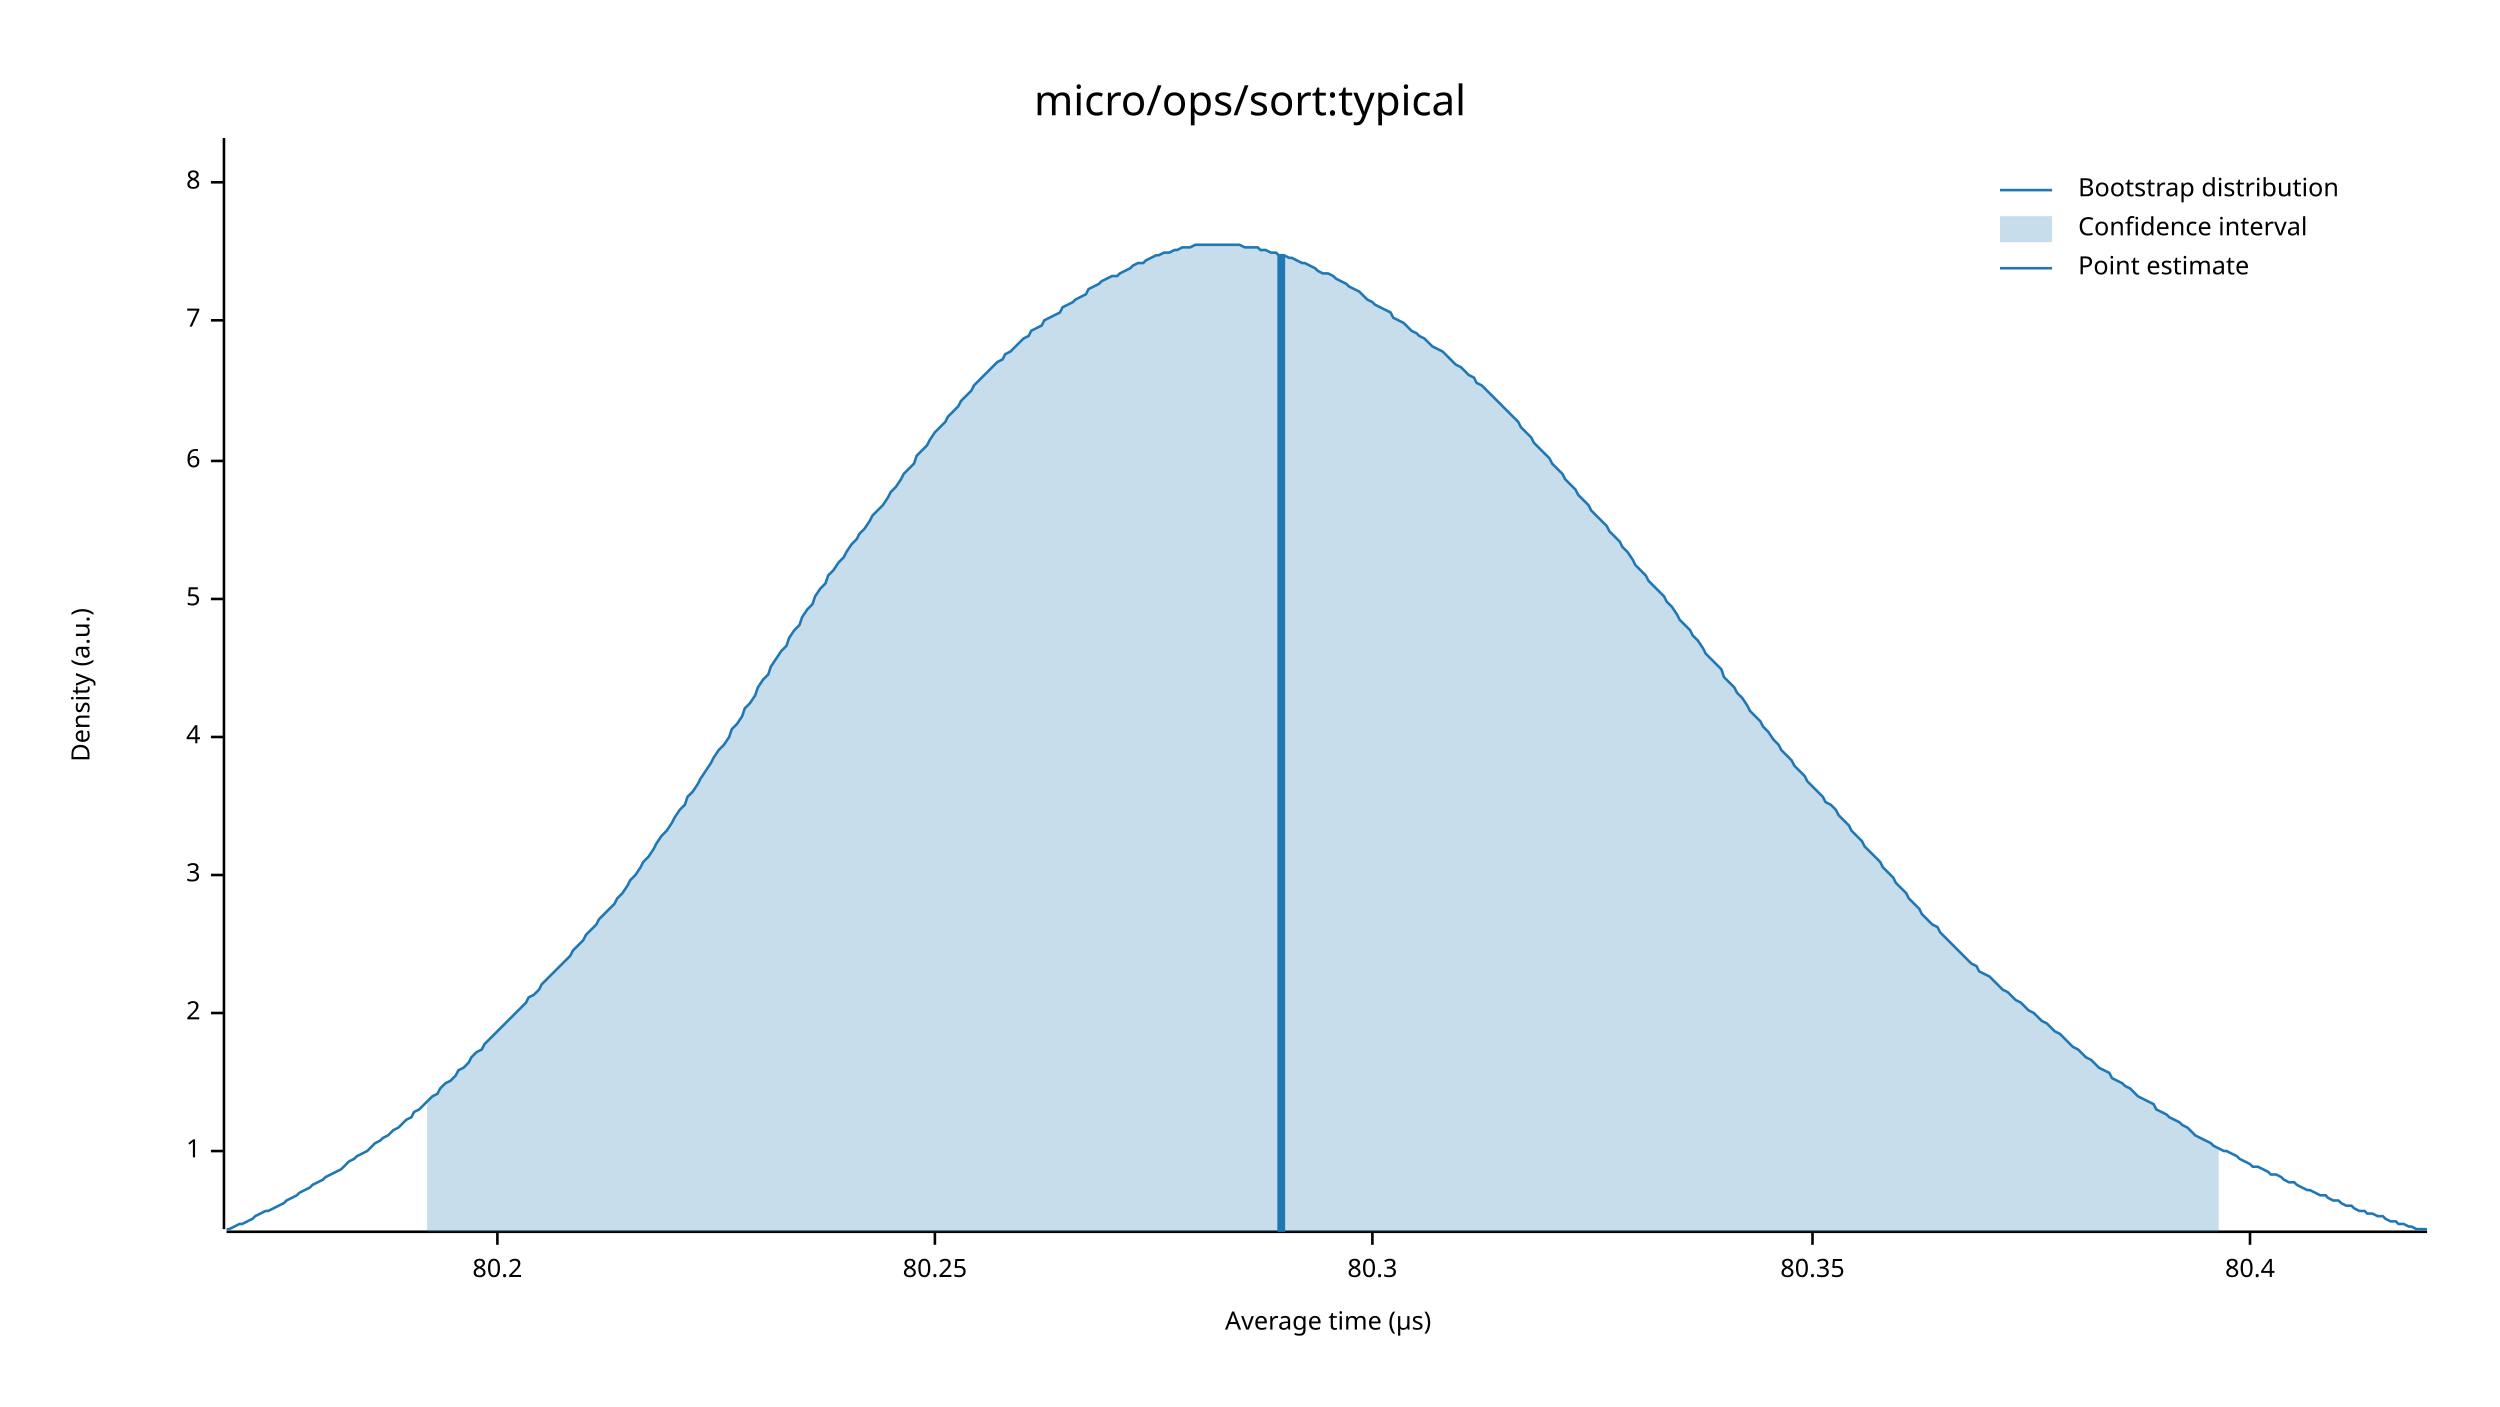
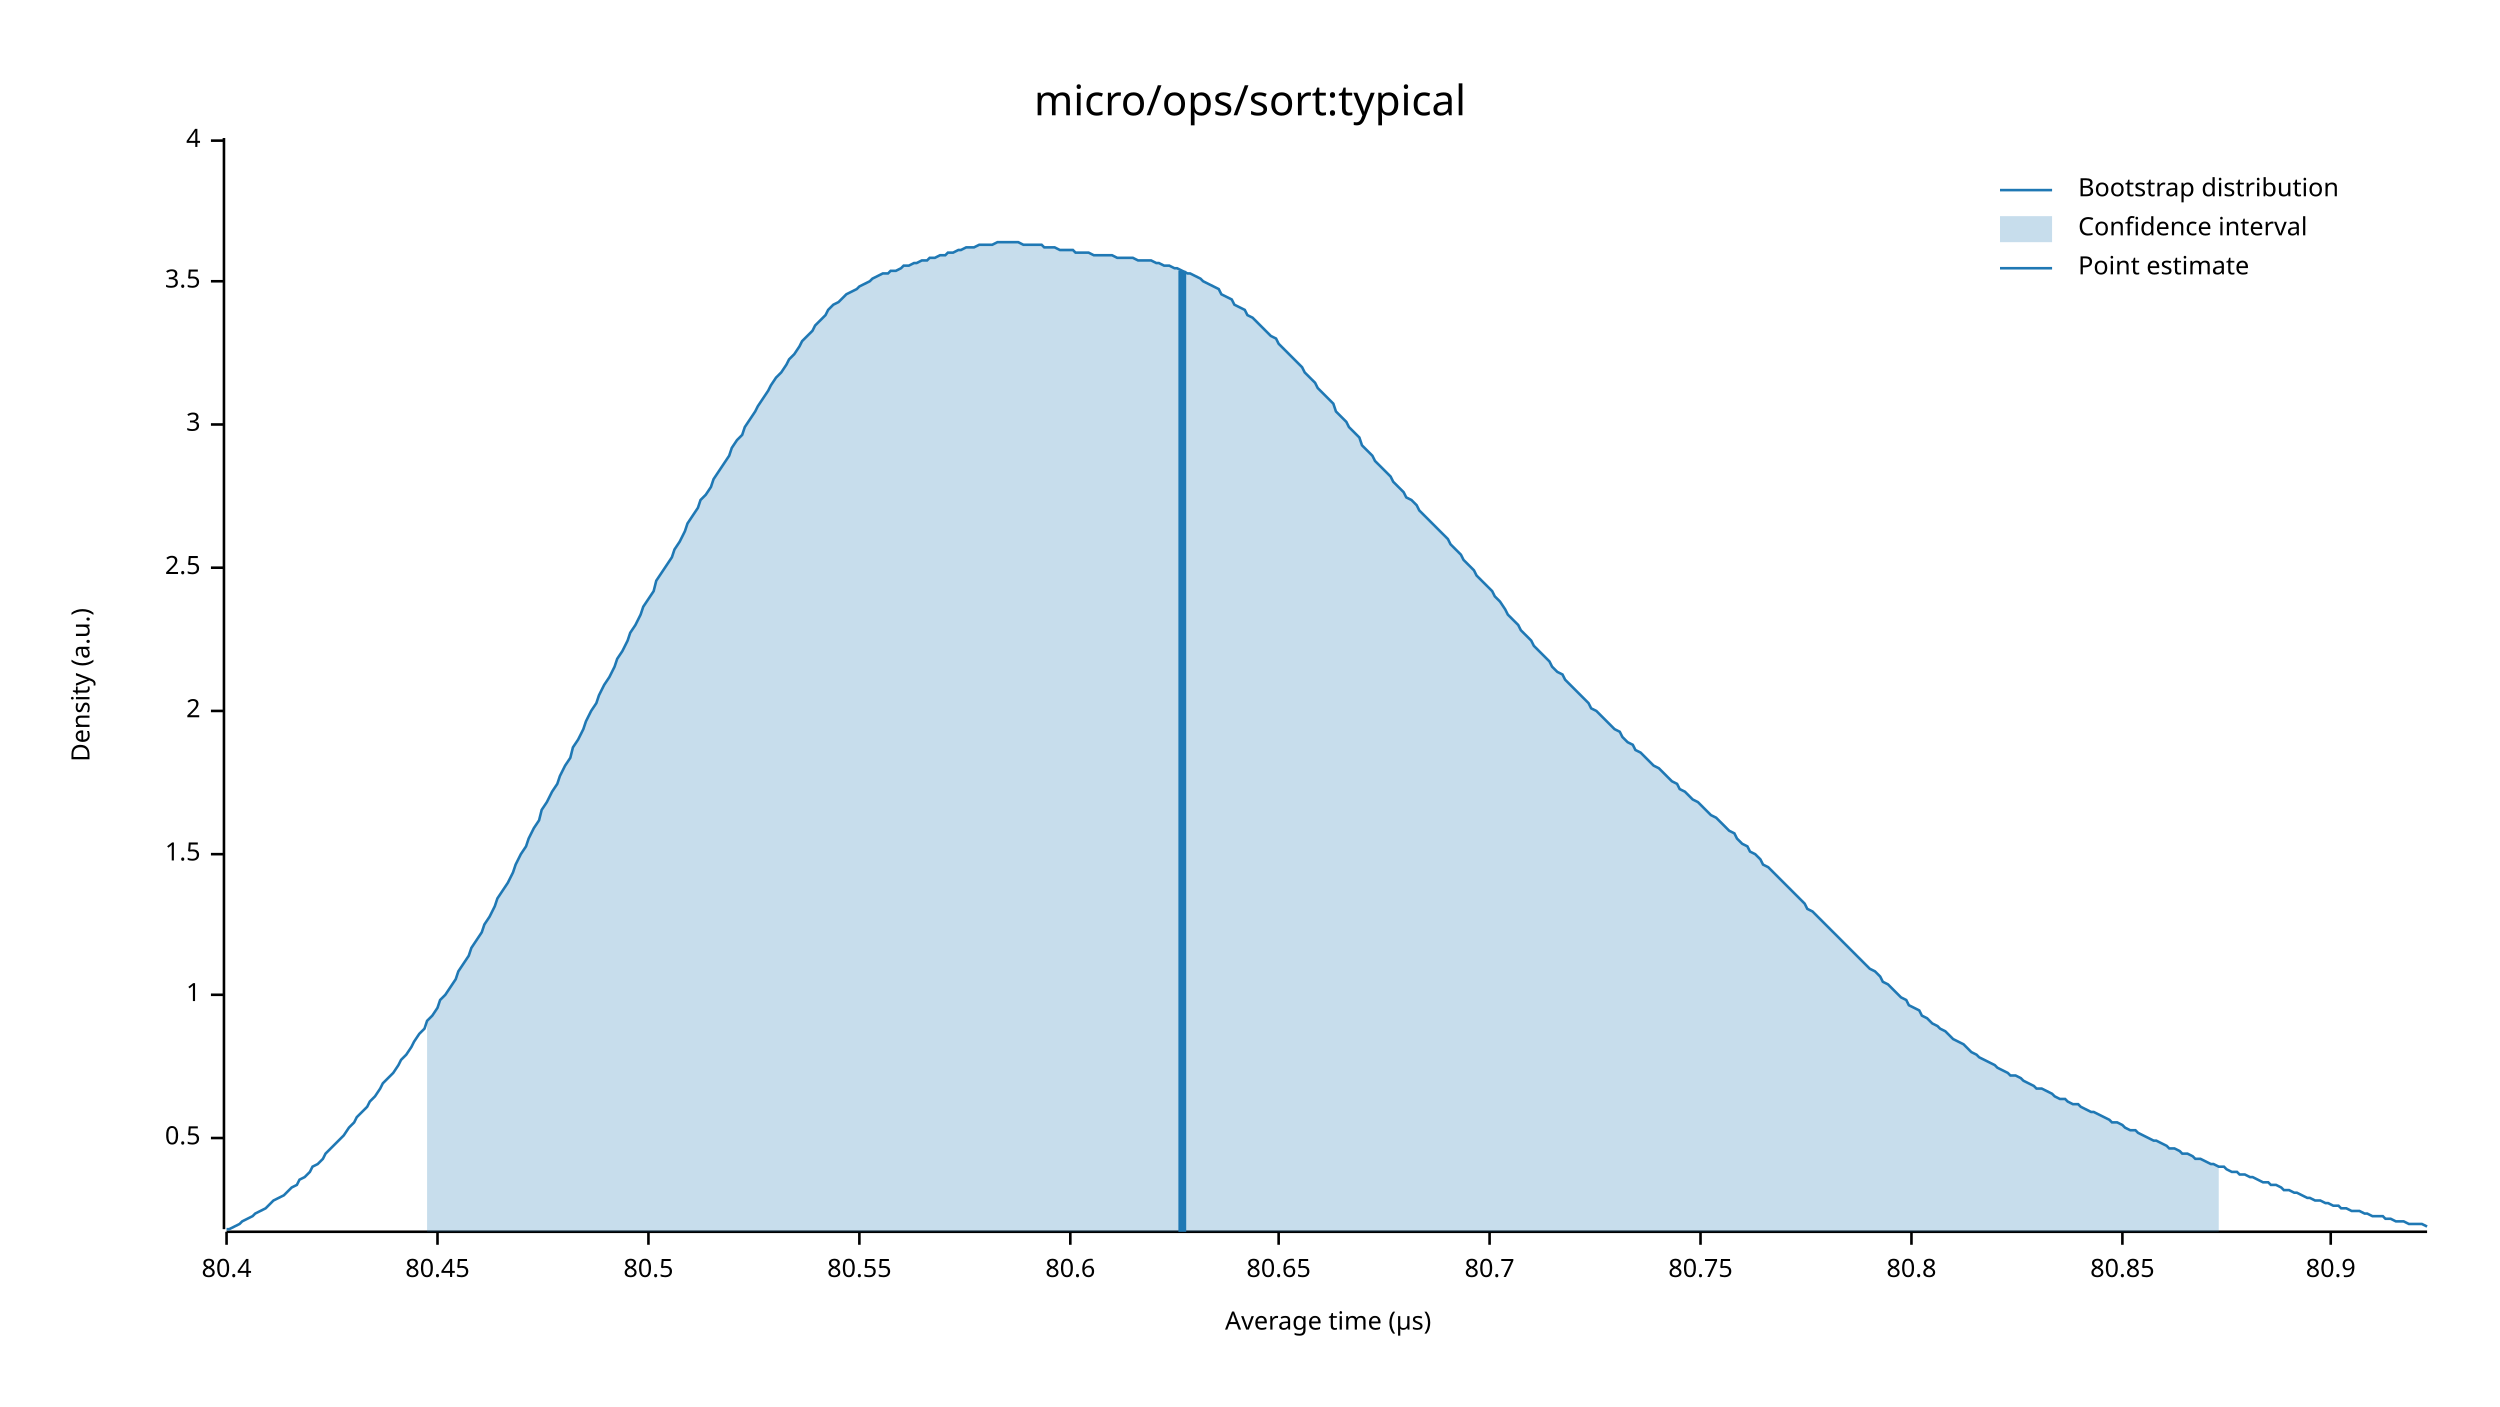
<svg xmlns="http://www.w3.org/2000/svg" width="960" height="540" viewBox="0 0 960 540">
  <text x="480" y="32" dy="0.76em" text-anchor="middle" font-family="sans-serif" font-size="16.129" opacity="1" fill="#000000">
micro/ops/sort:typical
</text>
  <text x="27" y="263" dy="0.76em" text-anchor="middle" font-family="sans-serif" font-size="9.677" opacity="1" fill="#000000" transform="rotate(270, 27, 263)">
Density (a.u.)
</text>
  <text x="510" y="513" dy="-0.5ex" text-anchor="middle" font-family="sans-serif" font-size="9.677" opacity="1" fill="#000000">
Average time (µs)
</text>
  <polyline fill="none" opacity="1" stroke="#000000" stroke-width="1" points="86,53 86,472 " />
-   <text x="77" y="442" dy="0.5ex" text-anchor="end" font-family="sans-serif" font-size="9.677" opacity="1" fill="#000000">
+   <text x="77" y="437" dy="0.5ex" text-anchor="end" font-family="sans-serif" font-size="9.677" opacity="1" fill="#000000">
+ 0.5
+ </text>
+   <polyline fill="none" opacity="1" stroke="#000000" stroke-width="1" points="81,437 86,437 " />
+   <text x="77" y="382" dy="0.5ex" text-anchor="end" font-family="sans-serif" font-size="9.677" opacity="1" fill="#000000">
1
</text>
-   <polyline fill="none" opacity="1" stroke="#000000" stroke-width="1" points="81,442 86,442 " />
-   <text x="77" y="389" dy="0.5ex" text-anchor="end" font-family="sans-serif" font-size="9.677" opacity="1" fill="#000000">
+   <polyline fill="none" opacity="1" stroke="#000000" stroke-width="1" points="81,382 86,382 " />
+   <text x="77" y="328" dy="0.5ex" text-anchor="end" font-family="sans-serif" font-size="9.677" opacity="1" fill="#000000">
+ 1.5
+ </text>
+   <polyline fill="none" opacity="1" stroke="#000000" stroke-width="1" points="81,328 86,328 " />
+   <text x="77" y="273" dy="0.5ex" text-anchor="end" font-family="sans-serif" font-size="9.677" opacity="1" fill="#000000">
2
</text>
-   <polyline fill="none" opacity="1" stroke="#000000" stroke-width="1" points="81,389 86,389 " />
-   <text x="77" y="336" dy="0.5ex" text-anchor="end" font-family="sans-serif" font-size="9.677" opacity="1" fill="#000000">
+   <polyline fill="none" opacity="1" stroke="#000000" stroke-width="1" points="81,273 86,273 " />
+   <text x="77" y="218" dy="0.5ex" text-anchor="end" font-family="sans-serif" font-size="9.677" opacity="1" fill="#000000">
+ 2.5
+ </text>
+   <polyline fill="none" opacity="1" stroke="#000000" stroke-width="1" points="81,218 86,218 " />
+   <text x="77" y="163" dy="0.5ex" text-anchor="end" font-family="sans-serif" font-size="9.677" opacity="1" fill="#000000">
3
</text>
-   <polyline fill="none" opacity="1" stroke="#000000" stroke-width="1" points="81,336 86,336 " />
-   <text x="77" y="283" dy="0.5ex" text-anchor="end" font-family="sans-serif" font-size="9.677" opacity="1" fill="#000000">
+   <polyline fill="none" opacity="1" stroke="#000000" stroke-width="1" points="81,163 86,163 " />
+   <text x="77" y="108" dy="0.5ex" text-anchor="end" font-family="sans-serif" font-size="9.677" opacity="1" fill="#000000">
+ 3.5
+ </text>
+   <polyline fill="none" opacity="1" stroke="#000000" stroke-width="1" points="81,108 86,108 " />
+   <text x="77" y="54" dy="0.5ex" text-anchor="end" font-family="sans-serif" font-size="9.677" opacity="1" fill="#000000">
4
</text>
-   <polyline fill="none" opacity="1" stroke="#000000" stroke-width="1" points="81,283 86,283 " />
-   <text x="77" y="230" dy="0.5ex" text-anchor="end" font-family="sans-serif" font-size="9.677" opacity="1" fill="#000000">
- 5
- </text>
-   <polyline fill="none" opacity="1" stroke="#000000" stroke-width="1" points="81,230 86,230 " />
-   <text x="77" y="177" dy="0.5ex" text-anchor="end" font-family="sans-serif" font-size="9.677" opacity="1" fill="#000000">
- 6
- </text>
-   <polyline fill="none" opacity="1" stroke="#000000" stroke-width="1" points="81,177 86,177 " />
-   <text x="77" y="123" dy="0.5ex" text-anchor="end" font-family="sans-serif" font-size="9.677" opacity="1" fill="#000000">
- 7
- </text>
-   <polyline fill="none" opacity="1" stroke="#000000" stroke-width="1" points="81,123 86,123 " />
-   <text x="77" y="70" dy="0.5ex" text-anchor="end" font-family="sans-serif" font-size="9.677" opacity="1" fill="#000000">
- 8
- </text>
-   <polyline fill="none" opacity="1" stroke="#000000" stroke-width="1" points="81,70 86,70 " />
+   <polyline fill="none" opacity="1" stroke="#000000" stroke-width="1" points="81,54 86,54 " />
  <polyline fill="none" opacity="1" stroke="#000000" stroke-width="1" points="87,473 932,473 " />
-   <text x="191" y="483" dy="0.76em" text-anchor="middle" font-family="sans-serif" font-size="9.677" opacity="1" fill="#000000">
- 80.2
- </text>
-   <polyline fill="none" opacity="1" stroke="#000000" stroke-width="1" points="191,473 191,478 " />
-   <text x="359" y="483" dy="0.76em" text-anchor="middle" font-family="sans-serif" font-size="9.677" opacity="1" fill="#000000">
- 80.25
- </text>
-   <polyline fill="none" opacity="1" stroke="#000000" stroke-width="1" points="359,473 359,478 " />
-   <text x="527" y="483" dy="0.76em" text-anchor="middle" font-family="sans-serif" font-size="9.677" opacity="1" fill="#000000">
- 80.3
- </text>
-   <polyline fill="none" opacity="1" stroke="#000000" stroke-width="1" points="527,473 527,478 " />
-   <text x="696" y="483" dy="0.76em" text-anchor="middle" font-family="sans-serif" font-size="9.677" opacity="1" fill="#000000">
- 80.35
- </text>
-   <polyline fill="none" opacity="1" stroke="#000000" stroke-width="1" points="696,473 696,478 " />
-   <text x="864" y="483" dy="0.76em" text-anchor="middle" font-family="sans-serif" font-size="9.677" opacity="1" fill="#000000">
+   <text x="87" y="483" dy="0.76em" text-anchor="middle" font-family="sans-serif" font-size="9.677" opacity="1" fill="#000000">
80.4
</text>
-   <polyline fill="none" opacity="1" stroke="#000000" stroke-width="1" points="864,473 864,478 " />
-   <polyline fill="none" opacity="1" stroke="#1F78B4" stroke-width="1" points="87,472 88,472 90,471 92,470 93,470 95,469 97,468 98,467 100,466 102,465 103,465 105,464 107,463 109,462 110,461 112,460 114,459 115,458 117,457 119,456 120,455 122,454 124,453 125,452 127,451 129,450 131,449 132,448 134,446 136,445 137,444 139,443 141,442 142,441 144,439 146,438 147,437 149,436 151,434 153,433 154,432 156,430 158,429 159,427 161,426 163,424 164,423 166,421 168,420 169,418 171,416 173,415 175,413 176,411 178,410 180,408 181,406 183,404 185,403 186,401 188,399 190,397 191,396 193,394 195,392 197,390 198,389 200,387 202,385 203,383 205,382 207,380 208,378 210,376 212,374 214,372 215,371 217,369 219,367 220,365 222,363 224,361 225,359 227,357 229,355 230,353 232,351 234,349 236,347 237,345 239,343 241,340 242,338 244,336 246,333 247,331 249,329 251,326 252,324 254,321 256,319 258,316 259,314 261,311 263,309 264,306 266,304 268,301 269,299 271,296 273,293 274,291 276,288 278,286 280,283 281,280 283,278 285,275 286,272 288,270 290,267 291,264 293,261 295,259 296,256 298,253 300,250 302,248 303,245 305,242 307,240 308,237 310,234 312,232 313,229 315,226 317,224 318,221 320,219 322,216 324,214 325,212 327,209 329,207 330,205 332,203 334,200 335,198 337,196 339,194 341,191 342,189 344,187 346,184 347,182 349,180 351,178 352,175 354,173 356,171 357,169 359,166 361,164 363,162 364,160 366,158 368,156 369,154 371,152 373,150 374,148 376,146 378,144 379,143 381,141 383,139 385,138 386,136 388,135 390,133 391,132 393,130 395,129 396,127 398,126 400,125 401,123 403,122 405,121 407,120 408,118 410,117 412,116 413,115 415,114 417,113 418,111 420,110 422,109 423,108 425,107 427,106 429,106 430,105 432,104 434,103 435,102 437,101 439,101 440,100 442,99 444,98 445,98 447,97 449,97 451,96 452,96 454,95 456,95 457,95 459,94 461,94 462,94 464,94 466,94 468,94 469,94 471,94 473,94 474,94 476,94 478,95 479,95 481,95 483,95 484,96 486,96 488,97 490,97 491,98 493,98 495,99 496,99 498,100 500,101 501,101 503,102 505,103 506,104 508,105 510,105 512,106 513,107 515,108 517,109 518,110 520,111 522,112 523,113 525,115 527,116 528,117 530,118 532,119 534,120 535,122 537,123 539,124 540,125 542,127 544,128 545,129 547,130 549,132 550,133 552,134 554,135 556,137 557,138 559,140 561,141 562,142 564,144 566,145 567,147 569,148 571,150 573,152 574,153 576,155 578,157 579,158 581,160 583,162 584,164 586,166 588,168 589,170 591,172 593,174 595,176 596,178 598,180 600,182 601,184 603,186 605,188 606,190 608,192 610,194 611,196 613,198 615,200 617,202 618,204 620,206 622,208 623,210 625,212 627,215 628,217 630,219 632,221 633,223 635,225 637,227 639,229 640,231 642,233 644,236 645,238 647,240 649,242 650,244 652,246 654,249 655,251 657,253 659,255 661,257 662,260 664,262 666,264 667,266 669,268 671,271 672,273 674,275 676,277 677,279 679,281 681,284 683,286 684,288 686,290 688,292 689,294 691,296 693,298 694,300 696,302 698,304 700,306 701,308 703,309 705,311 706,313 708,315 710,317 711,319 713,321 715,323 716,325 718,327 720,329 722,331 723,333 725,335 727,337 728,339 730,341 732,343 733,345 735,347 737,349 738,351 740,353 742,355 744,356 745,358 747,360 749,362 750,363 752,365 754,367 755,368 757,370 759,371 760,373 762,374 764,375 766,377 767,378 769,380 771,381 772,382 774,384 776,385 777,386 779,388 781,389 782,390 784,392 786,393 788,395 789,396 791,397 793,399 794,400 796,402 798,403 799,404 801,406 803,407 804,408 806,410 808,411 810,412 811,414 813,415 815,416 816,417 818,418 820,420 821,421 823,422 825,423 827,424 828,426 830,427 832,428 833,429 835,430 837,431 838,432 840,433 842,435 843,436 845,437 847,438 849,439 850,440 852,441 854,442 855,442 857,443 859,444 860,445 862,446 864,447 865,448 867,448 869,449 871,450 872,451 874,451 876,452 877,453 879,454 881,454 882,455 884,456 886,457 887,457 889,458 891,459 893,459 894,460 896,461 898,461 899,462 901,463 903,463 904,464 906,465 908,465 909,466 911,466 913,467 915,467 916,468 918,469 920,469 921,470 923,470 925,471 926,471 928,472 930,472 932,472 " />
-   <polygon opacity="0.25" fill="#1F78B4" points="164,423 166,421 168,420 169,418 171,416 173,415 175,413 176,411 178,410 180,408 181,406 183,404 185,403 186,401 188,399 190,397 191,396 193,394 195,392 197,390 198,389 200,387 202,385 203,383 205,382 207,380 208,378 210,376 212,374 214,372 215,371 217,369 219,367 220,365 222,363 224,361 225,359 227,357 229,355 230,353 232,351 234,349 236,347 237,345 239,343 241,340 242,338 244,336 246,333 247,331 249,329 251,326 252,324 254,321 256,319 258,316 259,314 261,311 263,309 264,306 266,304 268,301 269,299 271,296 273,293 274,291 276,288 278,286 280,283 281,280 283,278 285,275 286,272 288,270 290,267 291,264 293,261 295,259 296,256 298,253 300,250 302,248 303,245 305,242 307,240 308,237 310,234 312,232 313,229 315,226 317,224 318,221 320,219 322,216 324,214 325,212 327,209 329,207 330,205 332,203 334,200 335,198 337,196 339,194 341,191 342,189 344,187 346,184 347,182 349,180 351,178 352,175 354,173 356,171 357,169 359,166 361,164 363,162 364,160 366,158 368,156 369,154 371,152 373,150 374,148 376,146 378,144 379,143 381,141 383,139 385,138 386,136 388,135 390,133 391,132 393,130 395,129 396,127 398,126 400,125 401,123 403,122 405,121 407,120 408,118 410,117 412,116 413,115 415,114 417,113 418,111 420,110 422,109 423,108 425,107 427,106 429,106 430,105 432,104 434,103 435,102 437,101 439,101 440,100 442,99 444,98 445,98 447,97 449,97 451,96 452,96 454,95 456,95 457,95 459,94 461,94 462,94 464,94 466,94 468,94 469,94 471,94 473,94 474,94 476,94 478,95 479,95 481,95 483,95 484,96 486,96 488,97 490,97 491,98 493,98 495,99 496,99 498,100 500,101 501,101 503,102 505,103 506,104 508,105 510,105 512,106 513,107 515,108 517,109 518,110 520,111 522,112 523,113 525,115 527,116 528,117 530,118 532,119 534,120 535,122 537,123 539,124 540,125 542,127 544,128 545,129 547,130 549,132 550,133 552,134 554,135 556,137 557,138 559,140 561,141 562,142 564,144 566,145 567,147 569,148 571,150 573,152 574,153 576,155 578,157 579,158 581,160 583,162 584,164 586,166 588,168 589,170 591,172 593,174 595,176 596,178 598,180 600,182 601,184 603,186 605,188 606,190 608,192 610,194 611,196 613,198 615,200 617,202 618,204 620,206 622,208 623,210 625,212 627,215 628,217 630,219 632,221 633,223 635,225 637,227 639,229 640,231 642,233 644,236 645,238 647,240 649,242 650,244 652,246 654,249 655,251 657,253 659,255 661,257 662,260 664,262 666,264 667,266 669,268 671,271 672,273 674,275 676,277 677,279 679,281 681,284 683,286 684,288 686,290 688,292 689,294 691,296 693,298 694,300 696,302 698,304 700,306 701,308 703,309 705,311 706,313 708,315 710,317 711,319 713,321 715,323 716,325 718,327 720,329 722,331 723,333 725,335 727,337 728,339 730,341 732,343 733,345 735,347 737,349 738,351 740,353 742,355 744,356 745,358 747,360 749,362 750,363 752,365 754,367 755,368 757,370 759,371 760,373 762,374 764,375 766,377 767,378 769,380 771,381 772,382 774,384 776,385 777,386 779,388 781,389 782,390 784,392 786,393 788,395 789,396 791,397 793,399 794,400 796,402 798,403 799,404 801,406 803,407 804,408 806,410 808,411 810,412 811,414 813,415 815,416 816,417 818,418 820,420 821,421 823,422 825,423 827,424 828,426 830,427 832,428 833,429 835,430 837,431 838,432 840,433 842,435 843,436 845,437 847,438 849,439 850,440 852,441 852,473 164,473 " />
-   <polyline fill="none" opacity="1" stroke="#1F78B4" stroke-width="3" points="492,473 492,98 " />
+   <polyline fill="none" opacity="1" stroke="#000000" stroke-width="1" points="87,473 87,478 " />
+   <text x="168" y="483" dy="0.76em" text-anchor="middle" font-family="sans-serif" font-size="9.677" opacity="1" fill="#000000">
+ 80.45
+ </text>
+   <polyline fill="none" opacity="1" stroke="#000000" stroke-width="1" points="168,473 168,478 " />
+   <text x="249" y="483" dy="0.76em" text-anchor="middle" font-family="sans-serif" font-size="9.677" opacity="1" fill="#000000">
+ 80.5
+ </text>
+   <polyline fill="none" opacity="1" stroke="#000000" stroke-width="1" points="249,473 249,478 " />
+   <text x="330" y="483" dy="0.76em" text-anchor="middle" font-family="sans-serif" font-size="9.677" opacity="1" fill="#000000">
+ 80.55
+ </text>
+   <polyline fill="none" opacity="1" stroke="#000000" stroke-width="1" points="330,473 330,478 " />
+   <text x="411" y="483" dy="0.76em" text-anchor="middle" font-family="sans-serif" font-size="9.677" opacity="1" fill="#000000">
+ 80.6
+ </text>
+   <polyline fill="none" opacity="1" stroke="#000000" stroke-width="1" points="411,473 411,478 " />
+   <text x="491" y="483" dy="0.76em" text-anchor="middle" font-family="sans-serif" font-size="9.677" opacity="1" fill="#000000">
+ 80.65
+ </text>
+   <polyline fill="none" opacity="1" stroke="#000000" stroke-width="1" points="491,473 491,478 " />
+   <text x="572" y="483" dy="0.76em" text-anchor="middle" font-family="sans-serif" font-size="9.677" opacity="1" fill="#000000">
+ 80.7
+ </text>
+   <polyline fill="none" opacity="1" stroke="#000000" stroke-width="1" points="572,473 572,478 " />
+   <text x="653" y="483" dy="0.76em" text-anchor="middle" font-family="sans-serif" font-size="9.677" opacity="1" fill="#000000">
+ 80.75
+ </text>
+   <polyline fill="none" opacity="1" stroke="#000000" stroke-width="1" points="653,473 653,478 " />
+   <text x="734" y="483" dy="0.76em" text-anchor="middle" font-family="sans-serif" font-size="9.677" opacity="1" fill="#000000">
+ 80.8
+ </text>
+   <polyline fill="none" opacity="1" stroke="#000000" stroke-width="1" points="734,473 734,478 " />
+   <text x="815" y="483" dy="0.76em" text-anchor="middle" font-family="sans-serif" font-size="9.677" opacity="1" fill="#000000">
+ 80.85
+ </text>
+   <polyline fill="none" opacity="1" stroke="#000000" stroke-width="1" points="815,473 815,478 " />
+   <text x="895" y="483" dy="0.76em" text-anchor="middle" font-family="sans-serif" font-size="9.677" opacity="1" fill="#000000">
+ 80.9
+ </text>
+   <polyline fill="none" opacity="1" stroke="#000000" stroke-width="1" points="895,473 895,478 " />
+   <polyline fill="none" opacity="1" stroke="#1F78B4" stroke-width="1" points="87,472 88,472 90,471 92,470 93,469 95,468 97,467 98,466 100,465 102,464 103,463 105,461 107,460 109,459 110,458 112,456 114,455 115,453 117,452 119,450 120,448 122,447 124,445 125,443 127,441 129,439 131,437 132,436 134,433 136,431 137,429 139,427 141,425 142,423 144,421 146,418 147,416 149,414 151,412 153,409 154,407 156,405 158,402 159,400 161,397 163,395 164,392 166,390 168,387 169,384 171,382 173,379 175,376 176,373 178,370 180,367 181,364 183,361 185,358 186,355 188,352 190,348 191,345 193,342 195,339 197,335 198,332 200,328 202,325 203,322 205,318 207,315 208,311 210,308 212,304 214,301 215,298 217,294 219,291 220,287 222,284 224,280 225,277 227,273 229,270 230,267 232,263 234,260 236,256 237,253 239,250 241,246 242,243 244,240 246,236 247,233 249,230 251,227 252,223 254,220 256,217 258,214 259,211 261,208 263,204 264,201 266,198 268,195 269,192 271,190 273,187 274,184 276,181 278,178 280,175 281,172 283,169 285,167 286,164 288,161 290,158 291,156 293,153 295,150 296,148 298,145 300,143 302,140 303,138 305,136 307,133 308,131 310,129 312,127 313,125 315,123 317,121 318,119 320,117 322,116 324,114 325,113 327,112 329,111 330,110 332,109 334,108 335,107 337,106 339,105 341,105 342,104 344,104 346,103 347,102 349,102 351,101 352,101 354,100 356,100 357,99 359,99 361,98 363,98 364,97 366,97 368,96 369,96 371,95 373,95 374,95 376,94 378,94 379,94 381,94 383,93 385,93 386,93 388,93 390,93 391,93 393,94 395,94 396,94 398,94 400,94 401,95 403,95 405,95 407,96 408,96 410,96 412,96 413,97 415,97 417,97 418,97 420,98 422,98 423,98 425,98 427,98 429,99 430,99 432,99 434,99 435,99 437,100 439,100 440,100 442,100 444,101 445,101 447,102 449,102 451,103 452,103 454,104 456,105 457,105 459,106 461,107 462,108 464,109 466,110 468,111 469,113 471,114 473,115 474,117 476,118 478,119 479,121 481,122 483,124 484,125 486,127 488,129 490,130 491,132 493,134 495,136 496,137 498,139 500,141 501,143 503,145 505,147 506,149 508,151 510,153 512,155 513,158 515,160 517,162 518,164 520,166 522,168 523,171 525,173 527,175 528,177 530,179 532,181 534,183 535,185 537,187 539,189 540,191 542,192 544,194 545,196 547,198 549,200 550,201 552,203 554,205 556,207 557,209 559,211 561,213 562,215 564,217 566,219 567,221 569,223 571,225 573,227 574,229 576,231 578,234 579,236 581,238 583,240 584,242 586,244 588,246 589,248 591,250 593,252 595,254 596,256 598,258 600,259 601,261 603,263 605,265 606,266 608,268 610,270 611,272 613,273 615,275 617,277 618,278 620,280 622,281 623,283 625,285 627,286 628,288 630,289 632,291 633,292 635,294 637,295 639,297 640,298 642,300 644,301 645,303 647,304 649,306 650,307 652,308 654,310 655,311 657,313 659,314 661,316 662,317 664,319 666,320 667,322 669,324 671,325 672,327 674,328 676,330 677,332 679,333 681,335 683,337 684,338 686,340 688,342 689,343 691,345 693,347 694,349 696,350 698,352 700,354 701,355 703,357 705,359 706,360 708,362 710,364 711,365 713,367 715,369 716,370 718,372 720,373 722,375 723,377 725,378 727,380 728,381 730,383 732,384 733,386 735,387 737,388 738,390 740,391 742,393 744,394 745,395 747,396 749,398 750,399 752,400 754,401 755,402 757,404 759,405 760,406 762,407 764,408 766,409 767,410 769,411 771,412 772,413 774,413 776,414 777,415 779,416 781,417 782,418 784,418 786,419 788,420 789,421 791,422 793,422 794,423 796,424 798,424 799,425 801,426 803,427 804,427 806,428 808,429 810,430 811,431 813,431 815,432 816,433 818,434 820,434 821,435 823,436 825,437 827,438 828,438 830,439 832,440 833,441 835,441 837,442 838,443 840,443 842,444 843,445 845,445 847,446 849,447 850,447 852,448 854,448 855,449 857,450 859,450 860,451 862,451 864,452 865,452 867,453 869,454 871,454 872,455 874,455 876,456 877,457 879,457 881,458 882,458 884,459 886,460 887,460 889,461 891,461 893,462 894,462 896,463 898,463 899,464 901,464 903,465 904,465 906,465 908,466 909,466 911,467 913,467 915,467 916,468 918,468 920,469 921,469 923,469 925,470 926,470 928,470 930,470 932,471 " />
+   <polygon opacity="0.25" fill="#1F78B4" points="164,392 166,390 168,387 169,384 171,382 173,379 175,376 176,373 178,370 180,367 181,364 183,361 185,358 186,355 188,352 190,348 191,345 193,342 195,339 197,335 198,332 200,328 202,325 203,322 205,318 207,315 208,311 210,308 212,304 214,301 215,298 217,294 219,291 220,287 222,284 224,280 225,277 227,273 229,270 230,267 232,263 234,260 236,256 237,253 239,250 241,246 242,243 244,240 246,236 247,233 249,230 251,227 252,223 254,220 256,217 258,214 259,211 261,208 263,204 264,201 266,198 268,195 269,192 271,190 273,187 274,184 276,181 278,178 280,175 281,172 283,169 285,167 286,164 288,161 290,158 291,156 293,153 295,150 296,148 298,145 300,143 302,140 303,138 305,136 307,133 308,131 310,129 312,127 313,125 315,123 317,121 318,119 320,117 322,116 324,114 325,113 327,112 329,111 330,110 332,109 334,108 335,107 337,106 339,105 341,105 342,104 344,104 346,103 347,102 349,102 351,101 352,101 354,100 356,100 357,99 359,99 361,98 363,98 364,97 366,97 368,96 369,96 371,95 373,95 374,95 376,94 378,94 379,94 381,94 383,93 385,93 386,93 388,93 390,93 391,93 393,94 395,94 396,94 398,94 400,94 401,95 403,95 405,95 407,96 408,96 410,96 412,96 413,97 415,97 417,97 418,97 420,98 422,98 423,98 425,98 427,98 429,99 430,99 432,99 434,99 435,99 437,100 439,100 440,100 442,100 444,101 445,101 447,102 449,102 451,103 452,103 454,104 456,105 457,105 459,106 461,107 462,108 464,109 466,110 468,111 469,113 471,114 473,115 474,117 476,118 478,119 479,121 481,122 483,124 484,125 486,127 488,129 490,130 491,132 493,134 495,136 496,137 498,139 500,141 501,143 503,145 505,147 506,149 508,151 510,153 512,155 513,158 515,160 517,162 518,164 520,166 522,168 523,171 525,173 527,175 528,177 530,179 532,181 534,183 535,185 537,187 539,189 540,191 542,192 544,194 545,196 547,198 549,200 550,201 552,203 554,205 556,207 557,209 559,211 561,213 562,215 564,217 566,219 567,221 569,223 571,225 573,227 574,229 576,231 578,234 579,236 581,238 583,240 584,242 586,244 588,246 589,248 591,250 593,252 595,254 596,256 598,258 600,259 601,261 603,263 605,265 606,266 608,268 610,270 611,272 613,273 615,275 617,277 618,278 620,280 622,281 623,283 625,285 627,286 628,288 630,289 632,291 633,292 635,294 637,295 639,297 640,298 642,300 644,301 645,303 647,304 649,306 650,307 652,308 654,310 655,311 657,313 659,314 661,316 662,317 664,319 666,320 667,322 669,324 671,325 672,327 674,328 676,330 677,332 679,333 681,335 683,337 684,338 686,340 688,342 689,343 691,345 693,347 694,349 696,350 698,352 700,354 701,355 703,357 705,359 706,360 708,362 710,364 711,365 713,367 715,369 716,370 718,372 720,373 722,375 723,377 725,378 727,380 728,381 730,383 732,384 733,386 735,387 737,388 738,390 740,391 742,393 744,394 745,395 747,396 749,398 750,399 752,400 754,401 755,402 757,404 759,405 760,406 762,407 764,408 766,409 767,410 769,411 771,412 772,413 774,413 776,414 777,415 779,416 781,417 782,418 784,418 786,419 788,420 789,421 791,422 793,422 794,423 796,424 798,424 799,425 801,426 803,427 804,427 806,428 808,429 810,430 811,431 813,431 815,432 816,433 818,434 820,434 821,435 823,436 825,437 827,438 828,438 830,439 832,440 833,441 835,441 837,442 838,443 840,443 842,444 843,445 845,445 847,446 849,447 850,447 852,448 852,473 164,473 " />
+   <polyline fill="none" opacity="1" stroke="#1F78B4" stroke-width="3" points="454,473 454,104 " />
  <text x="798" y="68" dy="0.76em" text-anchor="start" font-family="sans-serif" font-size="9.677" opacity="1" fill="#000000">
Bootstrap distribution
</text>
  <text x="798" y="83" dy="0.76em" text-anchor="start" font-family="sans-serif" font-size="9.677" opacity="1" fill="#000000">
Confidence interval
</text>
  <text x="798" y="98" dy="0.76em" text-anchor="start" font-family="sans-serif" font-size="9.677" opacity="1" fill="#000000">
Point estimate
</text>
  <polyline fill="none" opacity="1" stroke="#1F78B4" stroke-width="1" points="768,73 788,73 " />
  <rect x="768" y="83" width="20" height="10" opacity="0.25" fill="#1F78B4" stroke="none" />
  <polyline fill="none" opacity="1" stroke="#1F78B4" stroke-width="1" points="768,103 788,103 " />
</svg>
